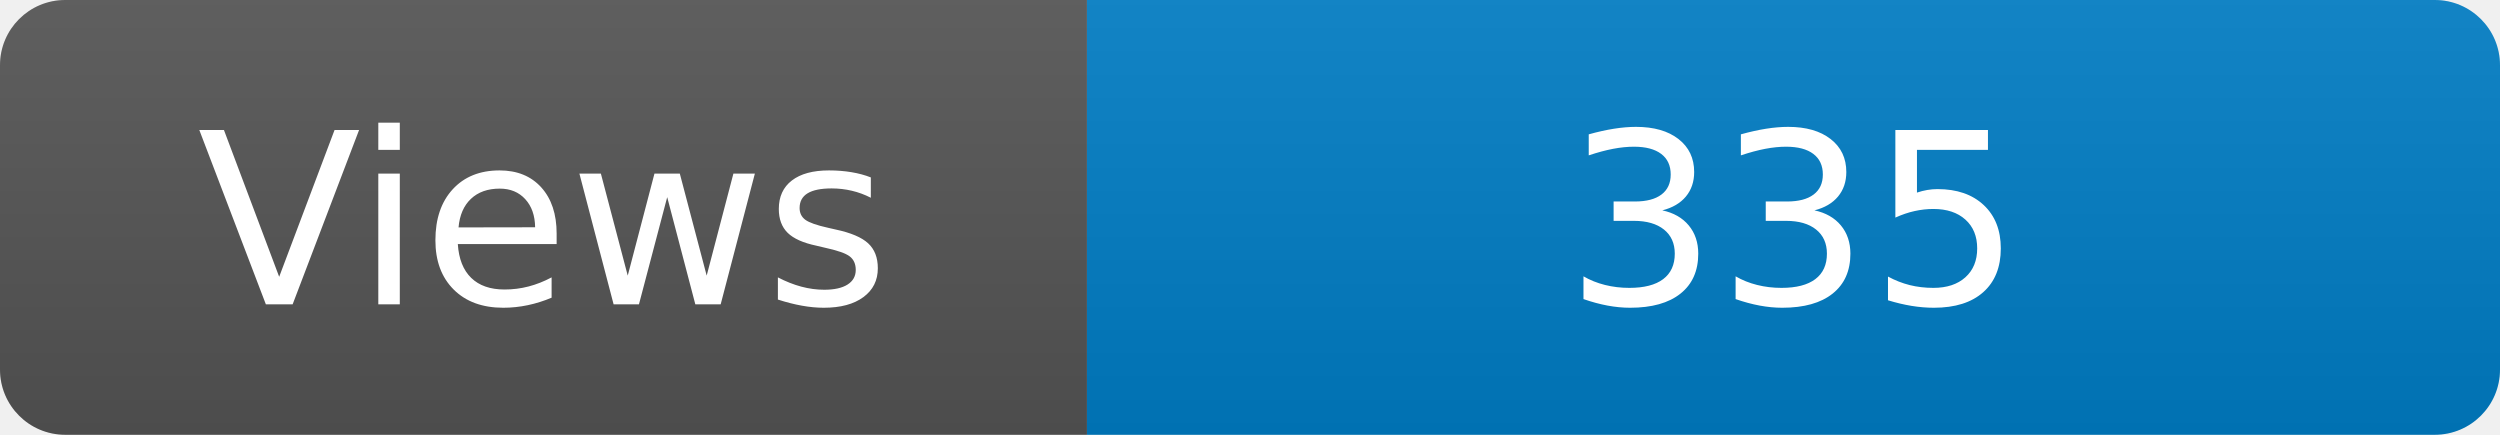
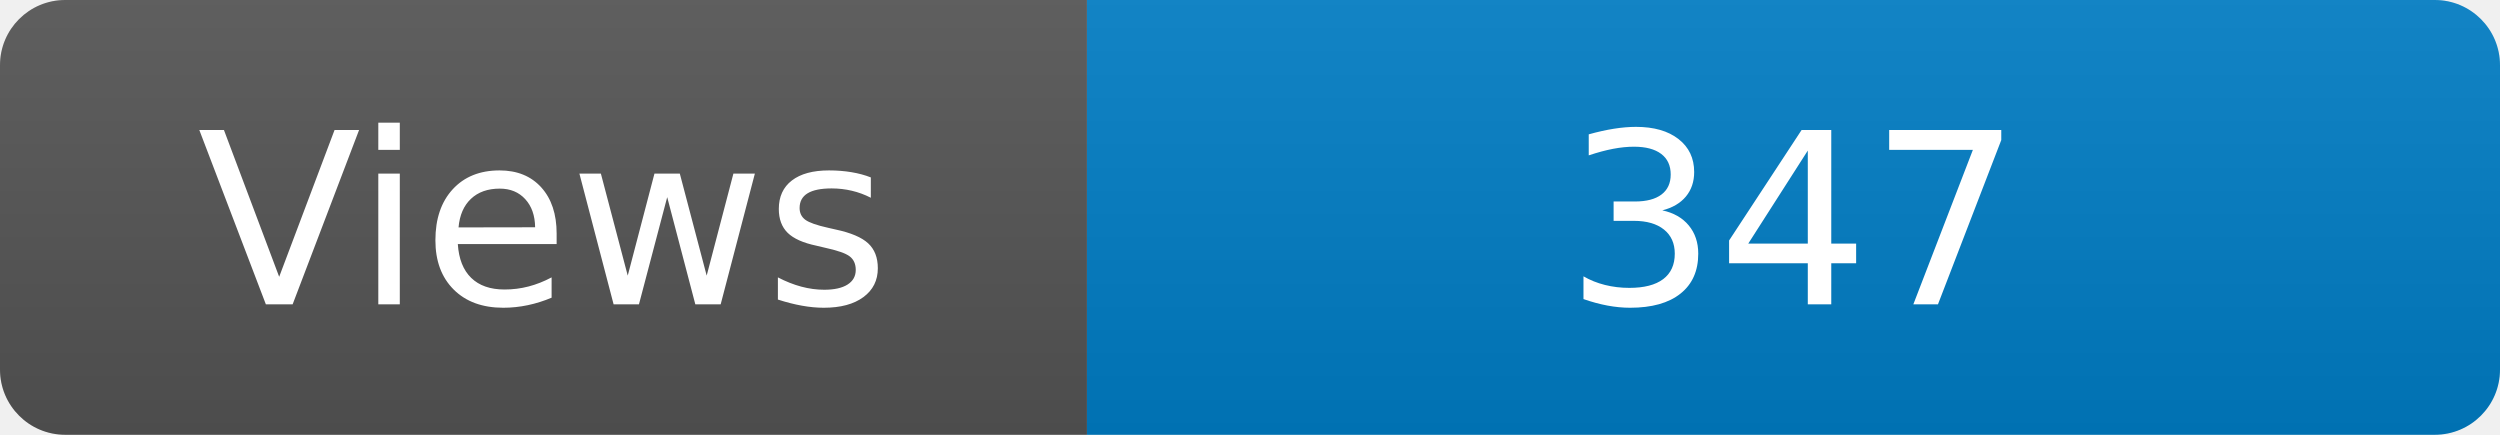
<svg xmlns="http://www.w3.org/2000/svg" width="115" height="20" role="img" aria-label="Maintained?: yes">
  <linearGradient id="s" x2="0" y2="100%">
    <stop offset="0" stop-color="#bbb" stop-opacity=".1" />
    <stop offset="1" stop-opacity=".1" />
  </linearGradient>
  <clipPath id="r">
    <rect width="115" height="20" rx="3" fill="#fff" />
  </clipPath>
  <g clip-path="url(#r)">
    <rect width="50" height="20" fill="#555" />
    <rect x="50" width="160" height="20" fill="#007ec6" />
    <rect width="115" height="20" fill="url(#s)" />
  </g>
  <g fill="#fff" text-anchor="middle" font-family="Verdana,Geneva,DejaVu Sans,sans-serif" font-size="110">
    <text x="250" y="140" transform="scale(.1)" fill="#fff">Views</text>
-     <text x="825" y="140" transform="scale(.1)" fill="#fff">335</text>
+     <text x="825" y="140" transform="scale(.1)" fill="#fff">347</text>
  </g>
</svg>
